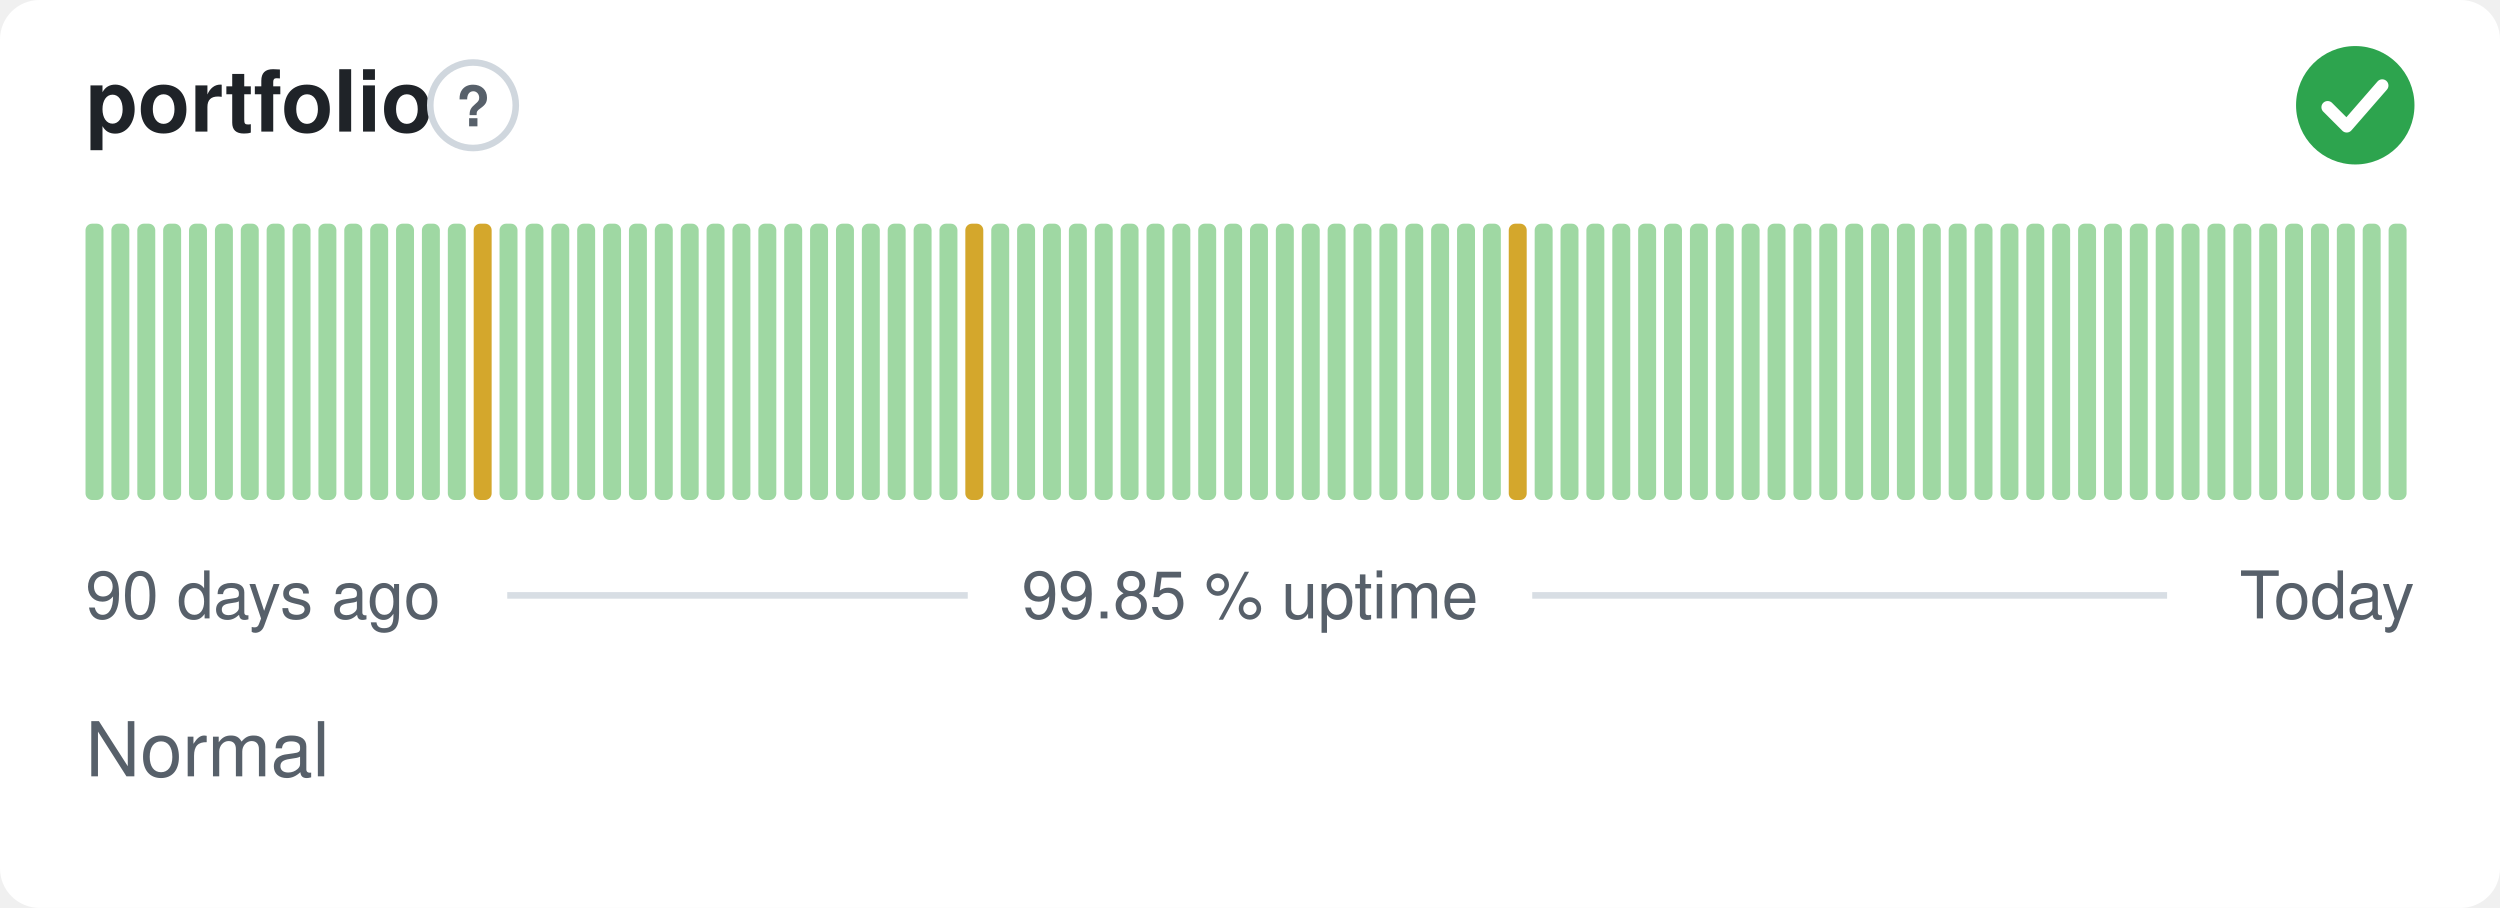
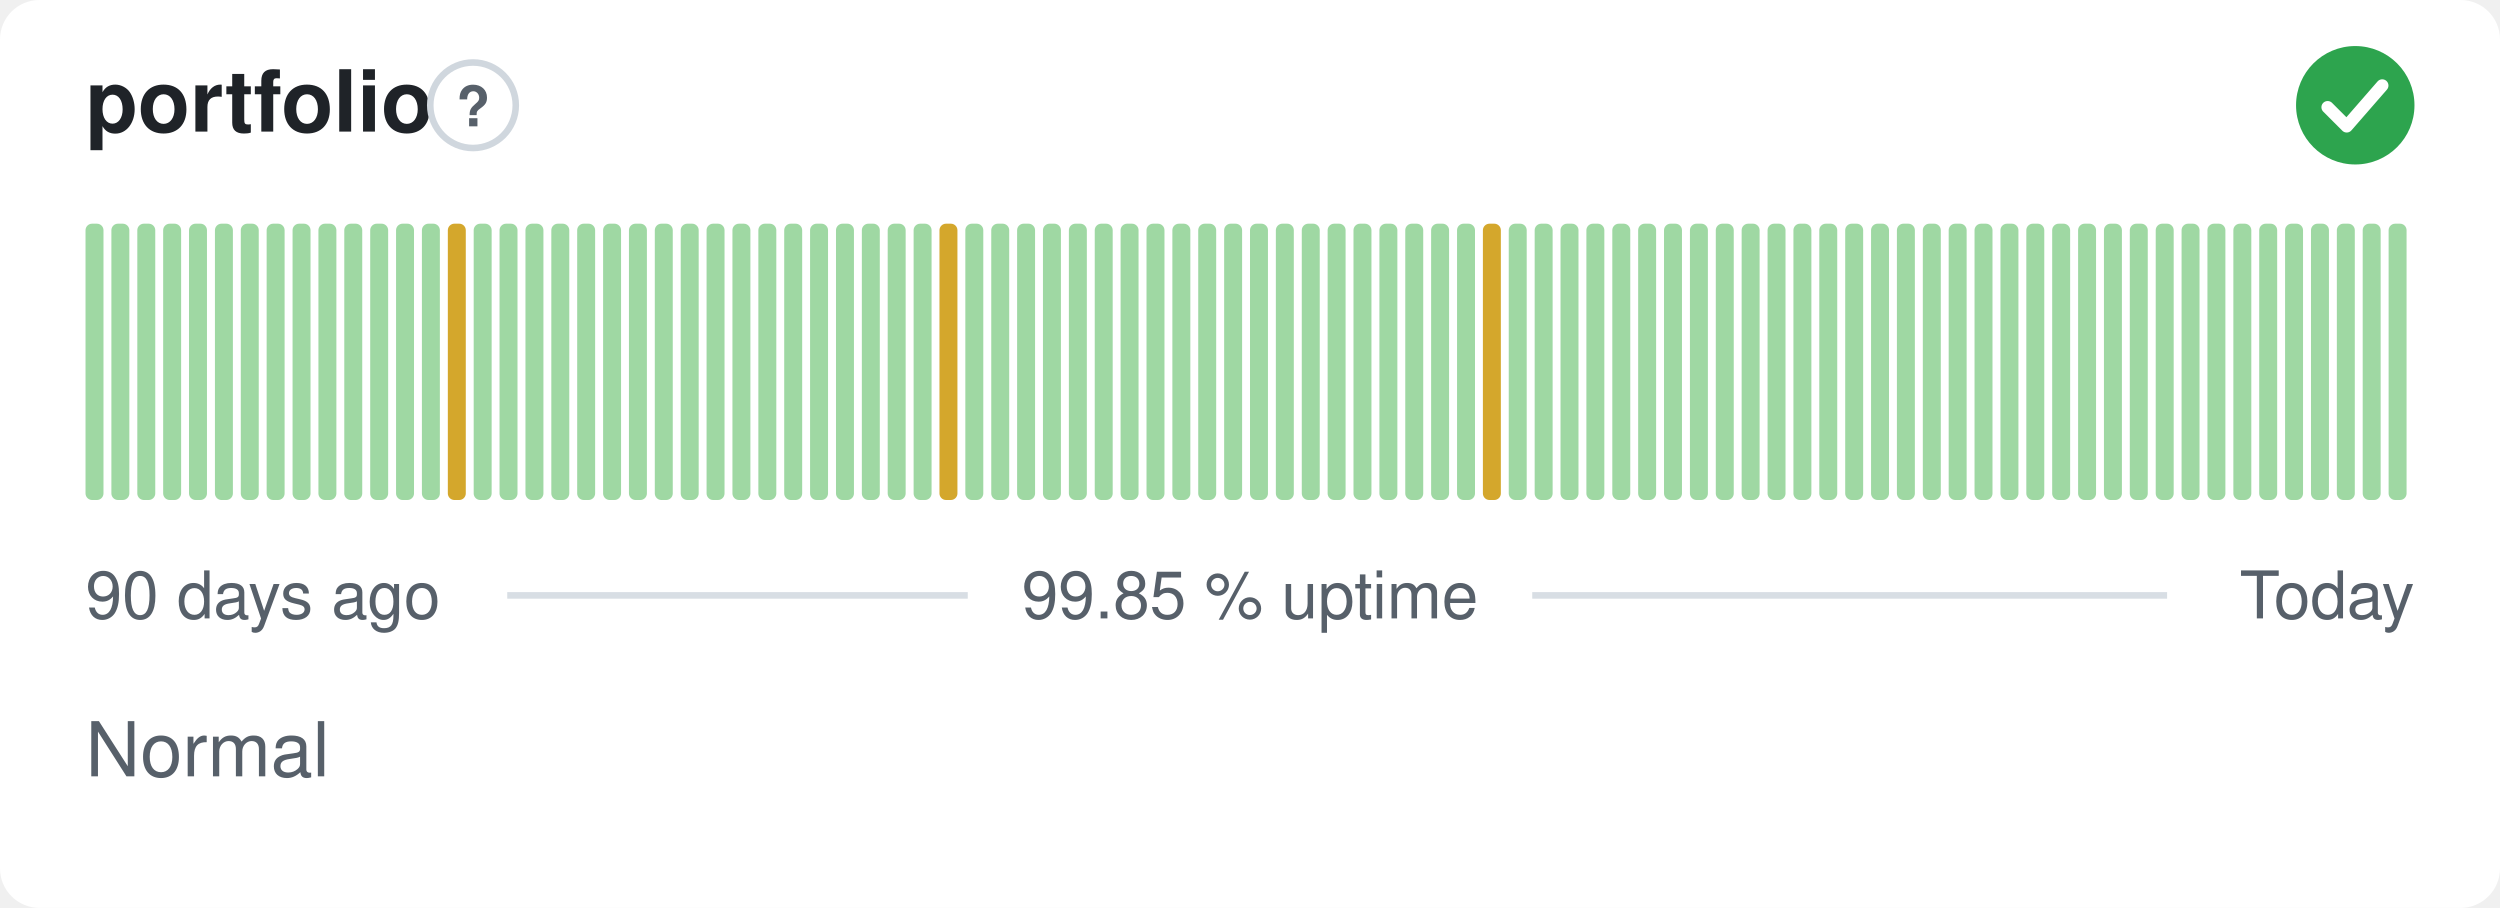
<svg xmlns="http://www.w3.org/2000/svg" width="380" height="138" viewBox="0 0 380 138" role="img" aria-label="portfolio: Normal, 99.85 % uptime over the last 90 days" font-family="-apple-system,BlinkMacSystemFont,'Segoe UI',Helvetica,Arial,sans-serif">
  <style>
    @media (prefers-color-scheme: dark) {
      .bg { fill: #0d1117 }
      .title { fill: #e6edf3 }
      .muted { fill: #8b949e }
      .hint { stroke: #30363d }
      .rule { stroke: #30363d }
      .nodata { fill: #21262d }
    }
  </style>
  <rect class="bg" width="380" height="138" rx="6" fill="#ffffff" />
  <text class="title" x="13" y="20" font-size="13" font-weight="600" fill="#1f2328">portfolio</text>
  <circle class="hint" cx="71.9" cy="16" r="6.5" fill="none" stroke="#d0d7de" stroke-width="1" />
  <text class="muted" x="71.9" y="19.2" text-anchor="middle" font-size="8.5" font-weight="700" fill="#57606a">?</text>
  <circle cx="358" cy="16" r="9" fill="#2da44e" />
  <path d="M353.80 16.30l2.90 2.90 5.40 -6.20" fill="none" stroke="#fff" stroke-width="1.89" stroke-linecap="round" stroke-linejoin="round" />
  <rect x="13.00" y="34.00" width="2.73" height="42.00" rx="1" fill="#9fd8a3" />
  <rect x="16.93" y="34.00" width="2.73" height="42.00" rx="1" fill="#9fd8a3" />
  <rect x="20.87" y="34.00" width="2.73" height="42.00" rx="1" fill="#9fd8a3" />
  <rect x="24.80" y="34.00" width="2.73" height="42.00" rx="1" fill="#9fd8a3" />
  <rect x="28.73" y="34.00" width="2.73" height="42.00" rx="1" fill="#9fd8a3" />
  <rect x="32.67" y="34.00" width="2.73" height="42.00" rx="1" fill="#9fd8a3" />
  <rect x="36.60" y="34.00" width="2.73" height="42.00" rx="1" fill="#9fd8a3" />
  <rect x="40.53" y="34.00" width="2.73" height="42.00" rx="1" fill="#9fd8a3" />
  <rect x="44.47" y="34.00" width="2.73" height="42.00" rx="1" fill="#9fd8a3" />
  <rect x="48.40" y="34.00" width="2.73" height="42.00" rx="1" fill="#9fd8a3" />
  <rect x="52.33" y="34.00" width="2.73" height="42.00" rx="1" fill="#9fd8a3" />
  <rect x="56.27" y="34.00" width="2.73" height="42.00" rx="1" fill="#9fd8a3" />
  <rect x="60.20" y="34.00" width="2.73" height="42.00" rx="1" fill="#9fd8a3" />
  <rect x="64.13" y="34.00" width="2.73" height="42.00" rx="1" fill="#9fd8a3" />
-   <rect x="68.07" y="34.00" width="2.73" height="42.00" rx="1" fill="#9fd8a3" />
-   <rect x="72.00" y="34.00" width="2.73" height="42.00" rx="1" fill="#d4a72c" />
+   <rect x="68.07" y="34.00" width="2.73" height="42.00" rx="1" fill="#d4a72c" />
+   <rect x="72.00" y="34.00" width="2.73" height="42.00" rx="1" fill="#9fd8a3" />
  <rect x="75.93" y="34.00" width="2.73" height="42.00" rx="1" fill="#9fd8a3" />
  <rect x="79.87" y="34.00" width="2.73" height="42.00" rx="1" fill="#9fd8a3" />
  <rect x="83.80" y="34.00" width="2.73" height="42.00" rx="1" fill="#9fd8a3" />
  <rect x="87.73" y="34.00" width="2.73" height="42.00" rx="1" fill="#9fd8a3" />
  <rect x="91.67" y="34.00" width="2.73" height="42.00" rx="1" fill="#9fd8a3" />
  <rect x="95.60" y="34.00" width="2.73" height="42.00" rx="1" fill="#9fd8a3" />
  <rect x="99.53" y="34.00" width="2.73" height="42.00" rx="1" fill="#9fd8a3" />
  <rect x="103.47" y="34.00" width="2.73" height="42.00" rx="1" fill="#9fd8a3" />
  <rect x="107.40" y="34.00" width="2.73" height="42.00" rx="1" fill="#9fd8a3" />
  <rect x="111.33" y="34.00" width="2.73" height="42.00" rx="1" fill="#9fd8a3" />
  <rect x="115.27" y="34.00" width="2.73" height="42.00" rx="1" fill="#9fd8a3" />
  <rect x="119.20" y="34.00" width="2.73" height="42.00" rx="1" fill="#9fd8a3" />
  <rect x="123.13" y="34.00" width="2.73" height="42.00" rx="1" fill="#9fd8a3" />
  <rect x="127.07" y="34.00" width="2.73" height="42.00" rx="1" fill="#9fd8a3" />
  <rect x="131.00" y="34.00" width="2.73" height="42.00" rx="1" fill="#9fd8a3" />
  <rect x="134.93" y="34.00" width="2.73" height="42.00" rx="1" fill="#9fd8a3" />
  <rect x="138.87" y="34.00" width="2.73" height="42.00" rx="1" fill="#9fd8a3" />
-   <rect x="142.80" y="34.00" width="2.73" height="42.00" rx="1" fill="#9fd8a3" />
-   <rect x="146.73" y="34.00" width="2.73" height="42.00" rx="1" fill="#d4a72c" />
+   <rect x="142.80" y="34.00" width="2.73" height="42.00" rx="1" fill="#d4a72c" />
+   <rect x="146.73" y="34.00" width="2.73" height="42.00" rx="1" fill="#9fd8a3" />
  <rect x="150.67" y="34.00" width="2.73" height="42.00" rx="1" fill="#9fd8a3" />
  <rect x="154.60" y="34.00" width="2.73" height="42.00" rx="1" fill="#9fd8a3" />
  <rect x="158.53" y="34.00" width="2.73" height="42.00" rx="1" fill="#9fd8a3" />
  <rect x="162.47" y="34.00" width="2.73" height="42.00" rx="1" fill="#9fd8a3" />
  <rect x="166.40" y="34.00" width="2.73" height="42.00" rx="1" fill="#9fd8a3" />
  <rect x="170.33" y="34.00" width="2.73" height="42.00" rx="1" fill="#9fd8a3" />
  <rect x="174.27" y="34.00" width="2.73" height="42.00" rx="1" fill="#9fd8a3" />
  <rect x="178.20" y="34.00" width="2.73" height="42.00" rx="1" fill="#9fd8a3" />
  <rect x="182.13" y="34.00" width="2.73" height="42.00" rx="1" fill="#9fd8a3" />
  <rect x="186.07" y="34.00" width="2.73" height="42.00" rx="1" fill="#9fd8a3" />
  <rect x="190.00" y="34.00" width="2.73" height="42.00" rx="1" fill="#9fd8a3" />
  <rect x="193.93" y="34.00" width="2.73" height="42.00" rx="1" fill="#9fd8a3" />
  <rect x="197.87" y="34.00" width="2.73" height="42.00" rx="1" fill="#9fd8a3" />
  <rect x="201.80" y="34.00" width="2.73" height="42.00" rx="1" fill="#9fd8a3" />
  <rect x="205.73" y="34.00" width="2.73" height="42.00" rx="1" fill="#9fd8a3" />
  <rect x="209.67" y="34.00" width="2.73" height="42.00" rx="1" fill="#9fd8a3" />
  <rect x="213.60" y="34.00" width="2.73" height="42.00" rx="1" fill="#9fd8a3" />
  <rect x="217.53" y="34.00" width="2.73" height="42.00" rx="1" fill="#9fd8a3" />
  <rect x="221.47" y="34.00" width="2.73" height="42.00" rx="1" fill="#9fd8a3" />
-   <rect x="225.40" y="34.00" width="2.73" height="42.00" rx="1" fill="#9fd8a3" />
-   <rect x="229.33" y="34.00" width="2.73" height="42.00" rx="1" fill="#d4a72c" />
+   <rect x="225.40" y="34.00" width="2.73" height="42.00" rx="1" fill="#d4a72c" />
+   <rect x="229.33" y="34.00" width="2.73" height="42.00" rx="1" fill="#9fd8a3" />
  <rect x="233.27" y="34.00" width="2.73" height="42.00" rx="1" fill="#9fd8a3" />
  <rect x="237.20" y="34.00" width="2.73" height="42.00" rx="1" fill="#9fd8a3" />
  <rect x="241.13" y="34.00" width="2.73" height="42.00" rx="1" fill="#9fd8a3" />
  <rect x="245.07" y="34.00" width="2.73" height="42.00" rx="1" fill="#9fd8a3" />
  <rect x="249.00" y="34.00" width="2.73" height="42.00" rx="1" fill="#9fd8a3" />
  <rect x="252.93" y="34.00" width="2.73" height="42.00" rx="1" fill="#9fd8a3" />
  <rect x="256.87" y="34.00" width="2.73" height="42.00" rx="1" fill="#9fd8a3" />
  <rect x="260.80" y="34.00" width="2.73" height="42.00" rx="1" fill="#9fd8a3" />
  <rect x="264.73" y="34.00" width="2.73" height="42.00" rx="1" fill="#9fd8a3" />
  <rect x="268.67" y="34.00" width="2.73" height="42.00" rx="1" fill="#9fd8a3" />
  <rect x="272.60" y="34.00" width="2.73" height="42.00" rx="1" fill="#9fd8a3" />
  <rect x="276.53" y="34.00" width="2.73" height="42.00" rx="1" fill="#9fd8a3" />
  <rect x="280.47" y="34.00" width="2.73" height="42.00" rx="1" fill="#9fd8a3" />
  <rect x="284.40" y="34.00" width="2.73" height="42.00" rx="1" fill="#9fd8a3" />
  <rect x="288.33" y="34.00" width="2.73" height="42.00" rx="1" fill="#9fd8a3" />
  <rect x="292.27" y="34.00" width="2.73" height="42.00" rx="1" fill="#9fd8a3" />
  <rect x="296.20" y="34.00" width="2.73" height="42.00" rx="1" fill="#9fd8a3" />
  <rect x="300.13" y="34.00" width="2.73" height="42.00" rx="1" fill="#9fd8a3" />
  <rect x="304.07" y="34.00" width="2.73" height="42.00" rx="1" fill="#9fd8a3" />
  <rect x="308.00" y="34.00" width="2.73" height="42.00" rx="1" fill="#9fd8a3" />
  <rect x="311.93" y="34.00" width="2.73" height="42.00" rx="1" fill="#9fd8a3" />
  <rect x="315.87" y="34.00" width="2.73" height="42.00" rx="1" fill="#9fd8a3" />
  <rect x="319.80" y="34.00" width="2.73" height="42.00" rx="1" fill="#9fd8a3" />
  <rect x="323.73" y="34.00" width="2.73" height="42.00" rx="1" fill="#9fd8a3" />
  <rect x="327.67" y="34.00" width="2.73" height="42.00" rx="1" fill="#9fd8a3" />
  <rect x="331.60" y="34.00" width="2.73" height="42.00" rx="1" fill="#9fd8a3" />
  <rect x="335.53" y="34.00" width="2.73" height="42.00" rx="1" fill="#9fd8a3" />
  <rect x="339.47" y="34.00" width="2.73" height="42.00" rx="1" fill="#9fd8a3" />
  <rect x="343.40" y="34.00" width="2.73" height="42.00" rx="1" fill="#9fd8a3" />
  <rect x="347.33" y="34.00" width="2.73" height="42.00" rx="1" fill="#9fd8a3" />
  <rect x="351.27" y="34.00" width="2.73" height="42.00" rx="1" fill="#9fd8a3" />
  <rect x="355.20" y="34.00" width="2.73" height="42.00" rx="1" fill="#9fd8a3" />
  <rect x="359.13" y="34.00" width="2.73" height="42.00" rx="1" fill="#9fd8a3" />
  <rect x="363.07" y="34.00" width="2.73" height="42.00" rx="1" fill="#9fd8a3" />
  <text class="muted" x="13" y="94" font-size="10" fill="#57606a">90 days ago</text>
  <text class="muted" x="190" y="94" text-anchor="middle" font-size="10" fill="#57606a">99.85 % uptime</text>
  <text class="muted" x="367" y="94" text-anchor="end" font-size="10" fill="#57606a">Today</text>
  <line class="rule" x1="77.1" y1="90.5" x2="147.1" y2="90.5" stroke="#d8dee4" stroke-width="1" />
  <line class="rule" x1="232.9" y1="90.5" x2="329.4" y2="90.5" stroke="#d8dee4" stroke-width="1" />
  <text class="muted" x="13" y="118" font-size="11.5" fill="#57606a">Normal</text>
</svg>
